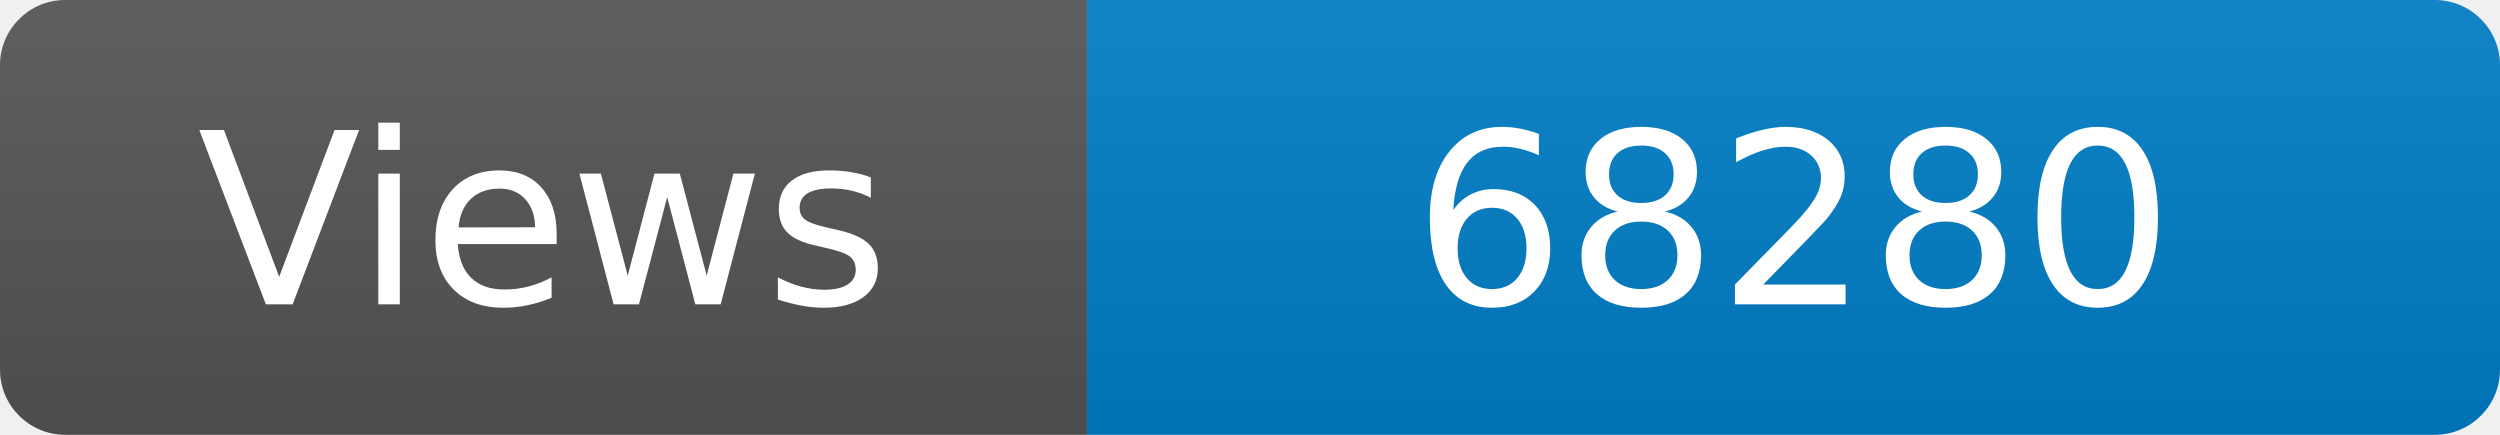
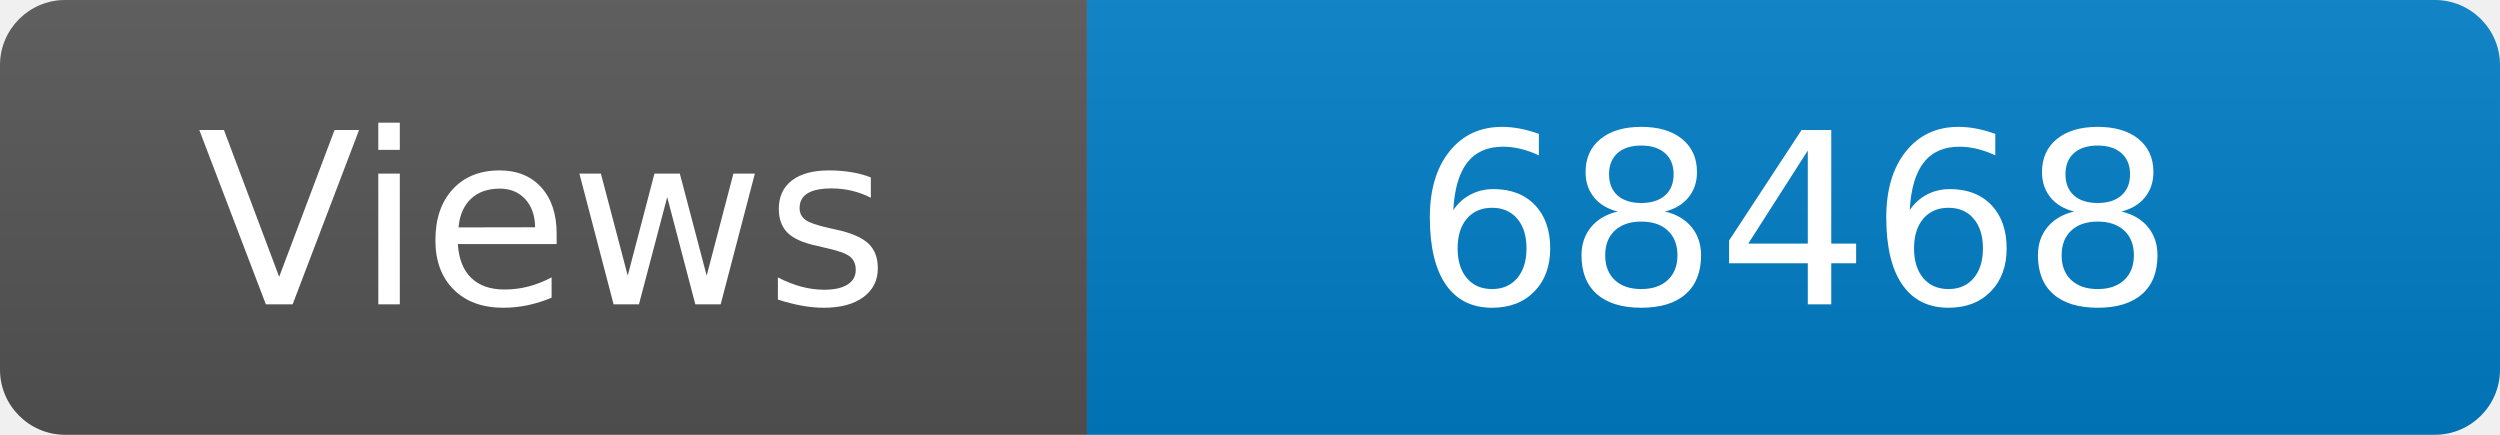
<svg xmlns="http://www.w3.org/2000/svg" width="115" height="20" role="img" aria-label="Maintained?: yes">
  <linearGradient id="s" x2="0" y2="100%">
    <stop offset="0" stop-color="#bbb" stop-opacity=".1" />
    <stop offset="1" stop-opacity=".1" />
  </linearGradient>
  <clipPath id="r">
    <rect width="115" height="20" rx="3" fill="#fff" />
  </clipPath>
  <g clip-path="url(#r)">
    <rect width="50" height="20" fill="#555" />
    <rect x="50" width="160" height="20" fill="#007ec6" />
    <rect width="115" height="20" fill="url(#s)" />
  </g>
  <g fill="#fff" text-anchor="middle" font-family="Verdana,Geneva,DejaVu Sans,sans-serif" font-size="110">
    <text x="250" y="140" transform="scale(.1)" fill="#fff">Views</text>
-     <text x="825" y="140" transform="scale(.1)" fill="#fff">68280</text>
+     <text x="825" y="140" transform="scale(.1)" fill="#fff">68468</text>
  </g>
</svg>
